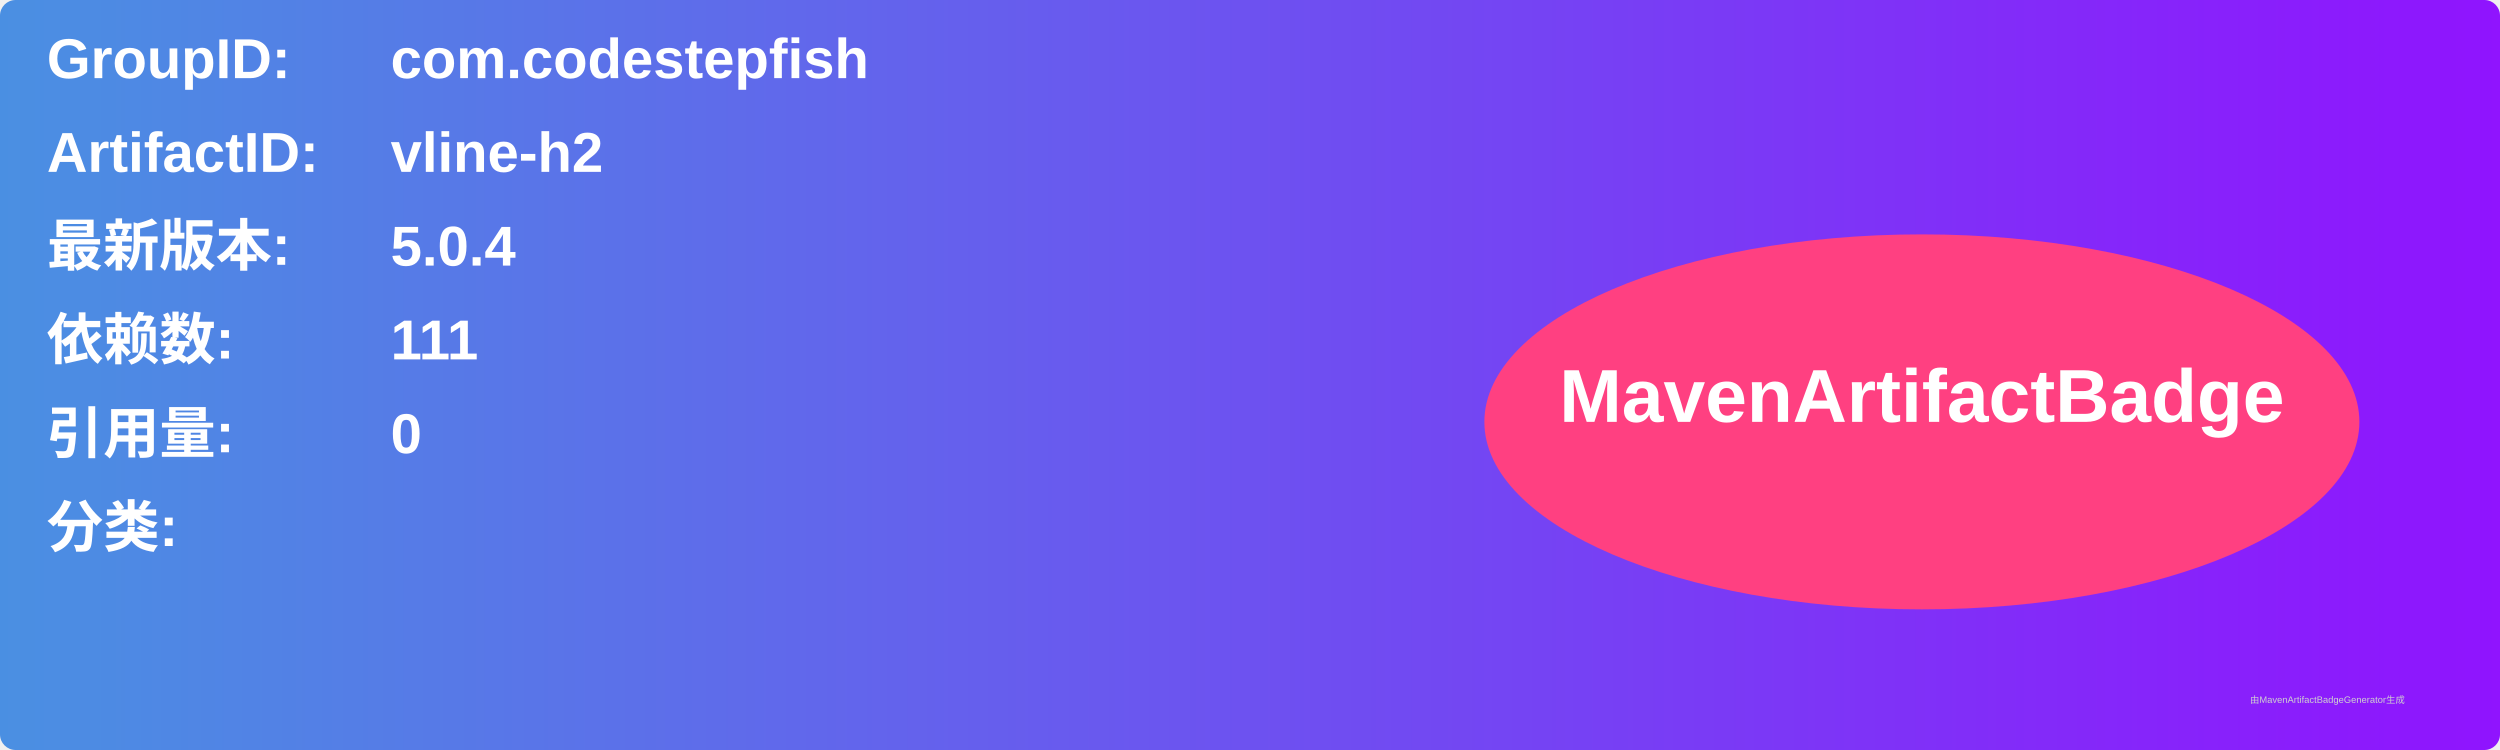
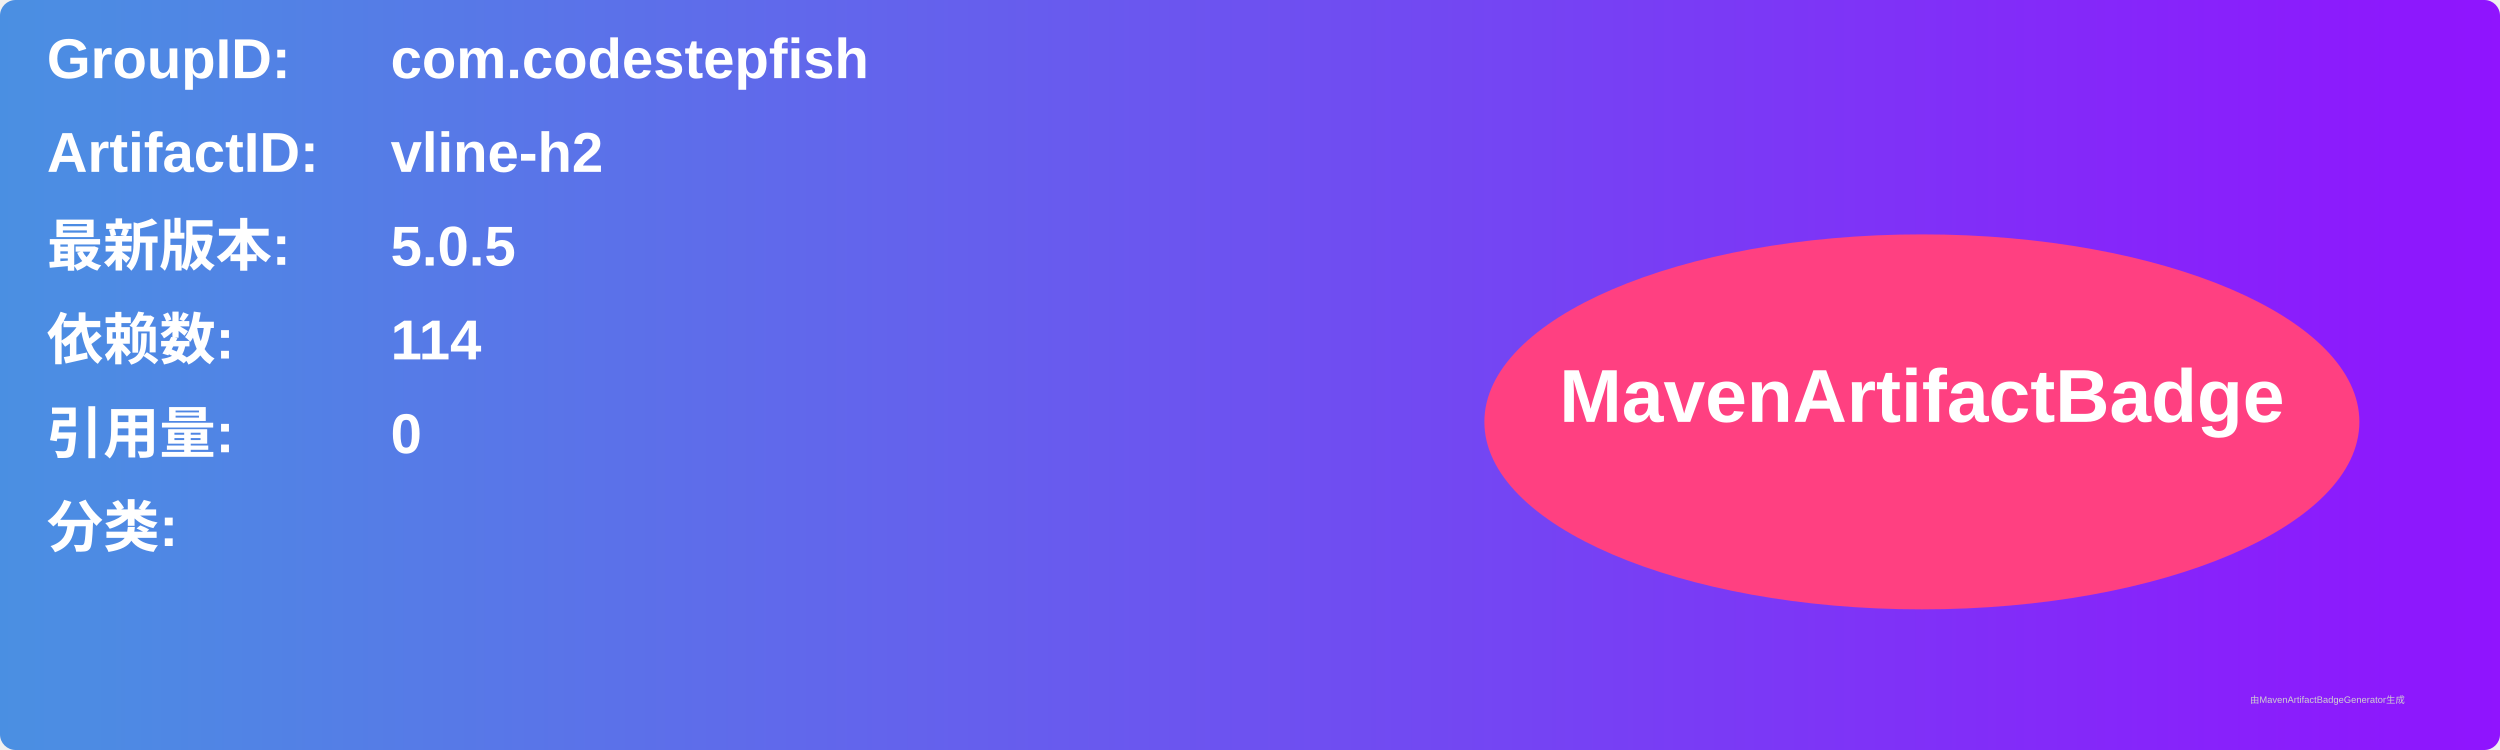
<svg xmlns="http://www.w3.org/2000/svg" width="800" height="240" viewBox="0 0 800 240">
  <linearGradient id="grad" x1="0%" y1="0%" x2="100%" y2="0%">
    <stop offset="0%" stop-color="#4a90e2" />
    <stop offset="100%" stop-color="#9013fe" />
  </linearGradient>
  <rect width="100%" height="100%" rx="5" ry="5" fill="url(#grad)" />
  <g transform="translate(15, 15)">
    <text x="0" y="10" font-family="Arial" font-size="18" fill="white" font-weight="bold" width="260">GroupID:</text>
    <text x="110" y="10" font-family="Arial" font-size="18" fill="white" font-weight="bold" width="460">com.codestepfish</text>
    <text x="0" y="40" font-family="Arial" font-size="18" fill="white" font-weight="bold" width="260">ArtifactID:</text>
    <text x="110" y="40" font-family="Arial" font-size="18" fill="white" font-weight="bold" width="460">vline-h2</text>
    <text x="0" y="70" font-family="Arial" font-size="18" fill="white" font-weight="bold">最新版本:</text>
    <text x="110" y="70" font-family="Arial" font-size="18" fill="white" font-weight="bold">
-       <tspan font-weight="bold">5.0.4</tspan>
+       <tspan font-weight="bold">5.0.5</tspan>
    </text>
    <text x="0" y="100" font-family="Arial" font-size="18" fill="white" font-weight="bold">依赖数: </text>
    <text x="110" y="100" font-family="Arial" font-size="18" fill="white">
-       <tspan font-weight="bold">111</tspan>
+       <tspan font-weight="bold">114</tspan>
    </text>
    <text x="0" y="130" font-family="Arial" font-size="18" fill="white" font-weight="bold">引用量: </text>
    <text x="110" y="130" font-family="Arial" font-size="18" fill="white">
      <tspan font-weight="bold">0</tspan>
    </text>
    <text x="0" y="160" font-family="Arial" font-size="18" fill="white" font-weight="bold">分类:</text>
    <text x="10" y="190" font-family="Arial" font-size="10" fill="white">
      <tspan font-weight="bold" />
    </text>
    <ellipse cx="600" cy="120" rx="140" ry="60" fill="#ff4081" />
    <text x="600" y="120" text-anchor="middle" font-family="Arial" font-size="24" fill="white" font-weight="bold">MavenArtifactBadge</text>
  </g>
  <text x="720" y="225" font-family="Arial" font-size="3" fill="#d0d0d0">由MavenArtifactBadgeGenerator生成</text>
</svg>
